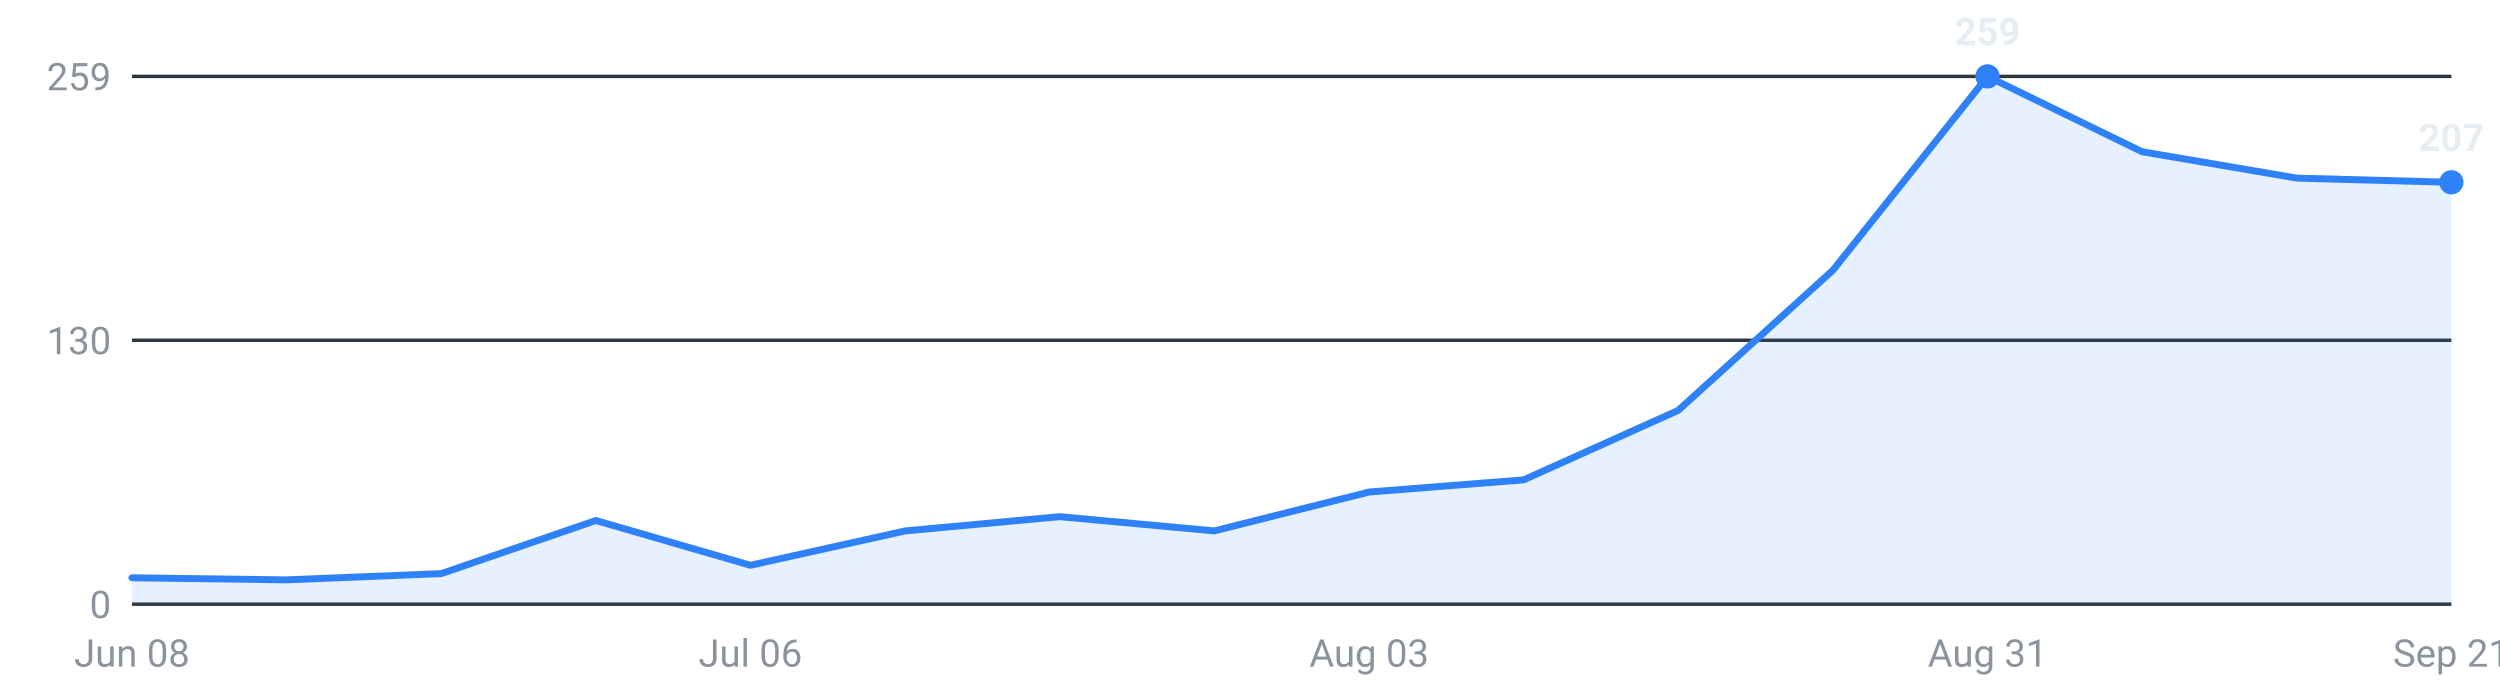
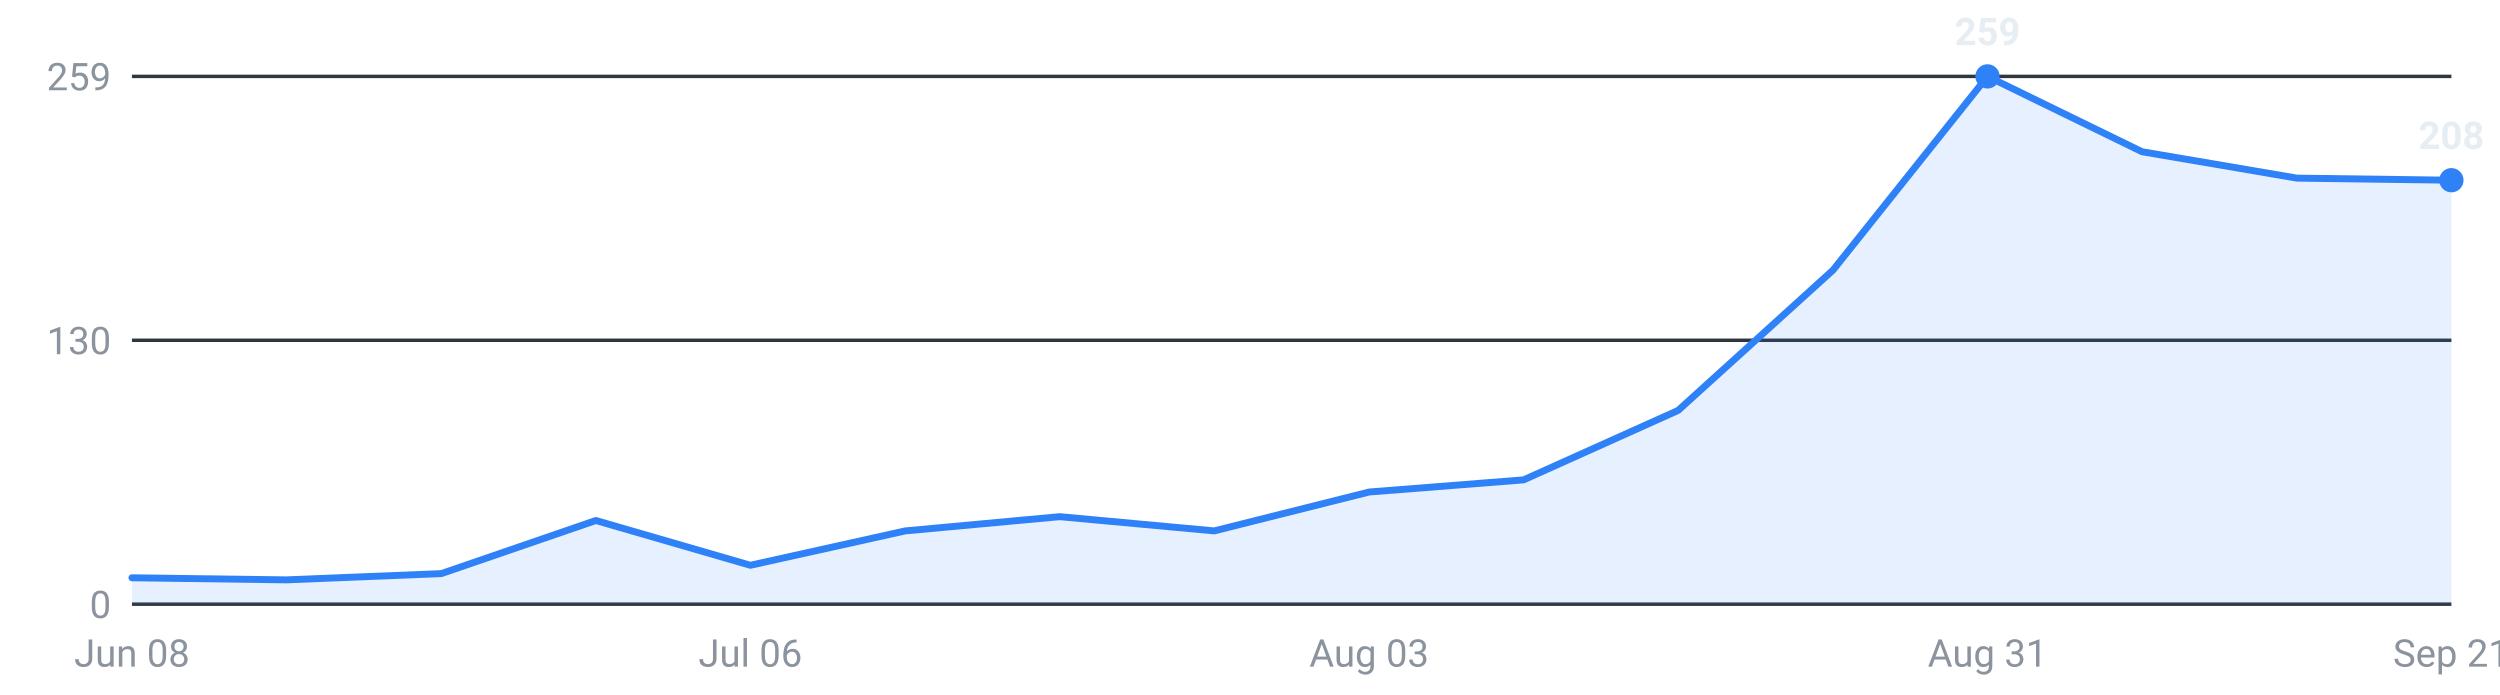
<svg xmlns="http://www.w3.org/2000/svg" viewBox="0 0 720 200" width="720" height="200" role="img" aria-label="Internships posted per week, last 16 weeks">
  <g font-family="-apple-system,Segoe UI,Roboto,sans-serif" font-size="11">
    <line x1="38" y1="174.0" x2="706" y2="174.0" stroke="#30363d" stroke-width="1" />
    <text x="32" y="178.0" text-anchor="end" fill="#8b949e">0</text>
    <line x1="38" y1="98.0" x2="706" y2="98.0" stroke="#30363d" stroke-width="1" />
    <text x="32" y="102.0" text-anchor="end" fill="#8b949e">130</text>
    <line x1="38" y1="22.0" x2="706" y2="22.0" stroke="#30363d" stroke-width="1" />
    <text x="32" y="26.0" text-anchor="end" fill="#8b949e">259</text>
-     <path d="M38.0,174 L38.0,166.4 L82.5,167.0 L127.1,165.2 L171.6,149.9 L216.1,162.8 L260.7,152.9 L305.2,148.8 L349.7,152.9 L394.3,141.7 L438.8,138.2 L483.3,118.2 L527.9,77.8 L572.4,22.0 L616.9,43.7 L661.5,51.3 L706.0,52.5 L706.0,174 Z" fill="#2f81f7" fill-opacity="0.12" />
-     <polyline points="38.0,166.4 82.5,167.0 127.1,165.2 171.6,149.9 216.1,162.8 260.7,152.9 305.2,148.8 349.7,152.9 394.3,141.7 438.8,138.2 483.3,118.2 527.9,77.8 572.4,22.0 616.9,43.7 661.5,51.3 706.0,52.5" fill="none" stroke="#2f81f7" stroke-width="2" stroke-linejoin="round" stroke-linecap="round" />
+     <path d="M38.0,174 L38.0,166.4 L82.5,167.0 L127.1,165.2 L171.6,149.9 L216.1,162.8 L260.7,152.9 L305.2,148.8 L349.7,152.9 L394.3,141.7 L438.8,138.2 L483.3,118.2 L527.9,77.8 L572.4,22.0 L616.9,43.7 L661.5,51.3 L706.0,51.9 L706.0,174 Z" fill="#2f81f7" fill-opacity="0.12" />
+     <polyline points="38.0,166.4 82.5,167.0 127.1,165.2 171.6,149.9 216.1,162.8 260.7,152.9 305.2,148.8 349.7,152.9 394.3,141.7 438.8,138.2 483.3,118.2 527.9,77.8 572.4,22.0 616.9,43.7 661.5,51.3 706.0,51.9" fill="none" stroke="#2f81f7" stroke-width="2" stroke-linejoin="round" stroke-linecap="round" />
    <circle cx="572.4" cy="22.0" r="3.5" fill="#2f81f7" />
    <text x="572.4" y="13.0" text-anchor="middle" fill="#e6edf3" font-weight="600">259</text>
-     <circle cx="706.0" cy="52.5" r="3.5" fill="#2f81f7" />
-     <text x="706.0" y="43.5" text-anchor="middle" fill="#e6edf3" font-weight="600">207</text>
+     <circle cx="706.0" cy="51.9" r="3.5" fill="#2f81f7" />
+     <text x="706.0" y="42.9" text-anchor="middle" fill="#e6edf3" font-weight="600">208</text>
    <text x="38.0" y="192" text-anchor="middle" fill="#8b949e">Jun 08</text>
    <text x="216.1" y="192" text-anchor="middle" fill="#8b949e">Jul 06</text>
    <text x="394.3" y="192" text-anchor="middle" fill="#8b949e">Aug 03</text>
    <text x="572.4" y="192" text-anchor="middle" fill="#8b949e">Aug 31</text>
    <text x="706.0" y="192" text-anchor="middle" fill="#8b949e">Sep 21</text>
  </g>
</svg>
